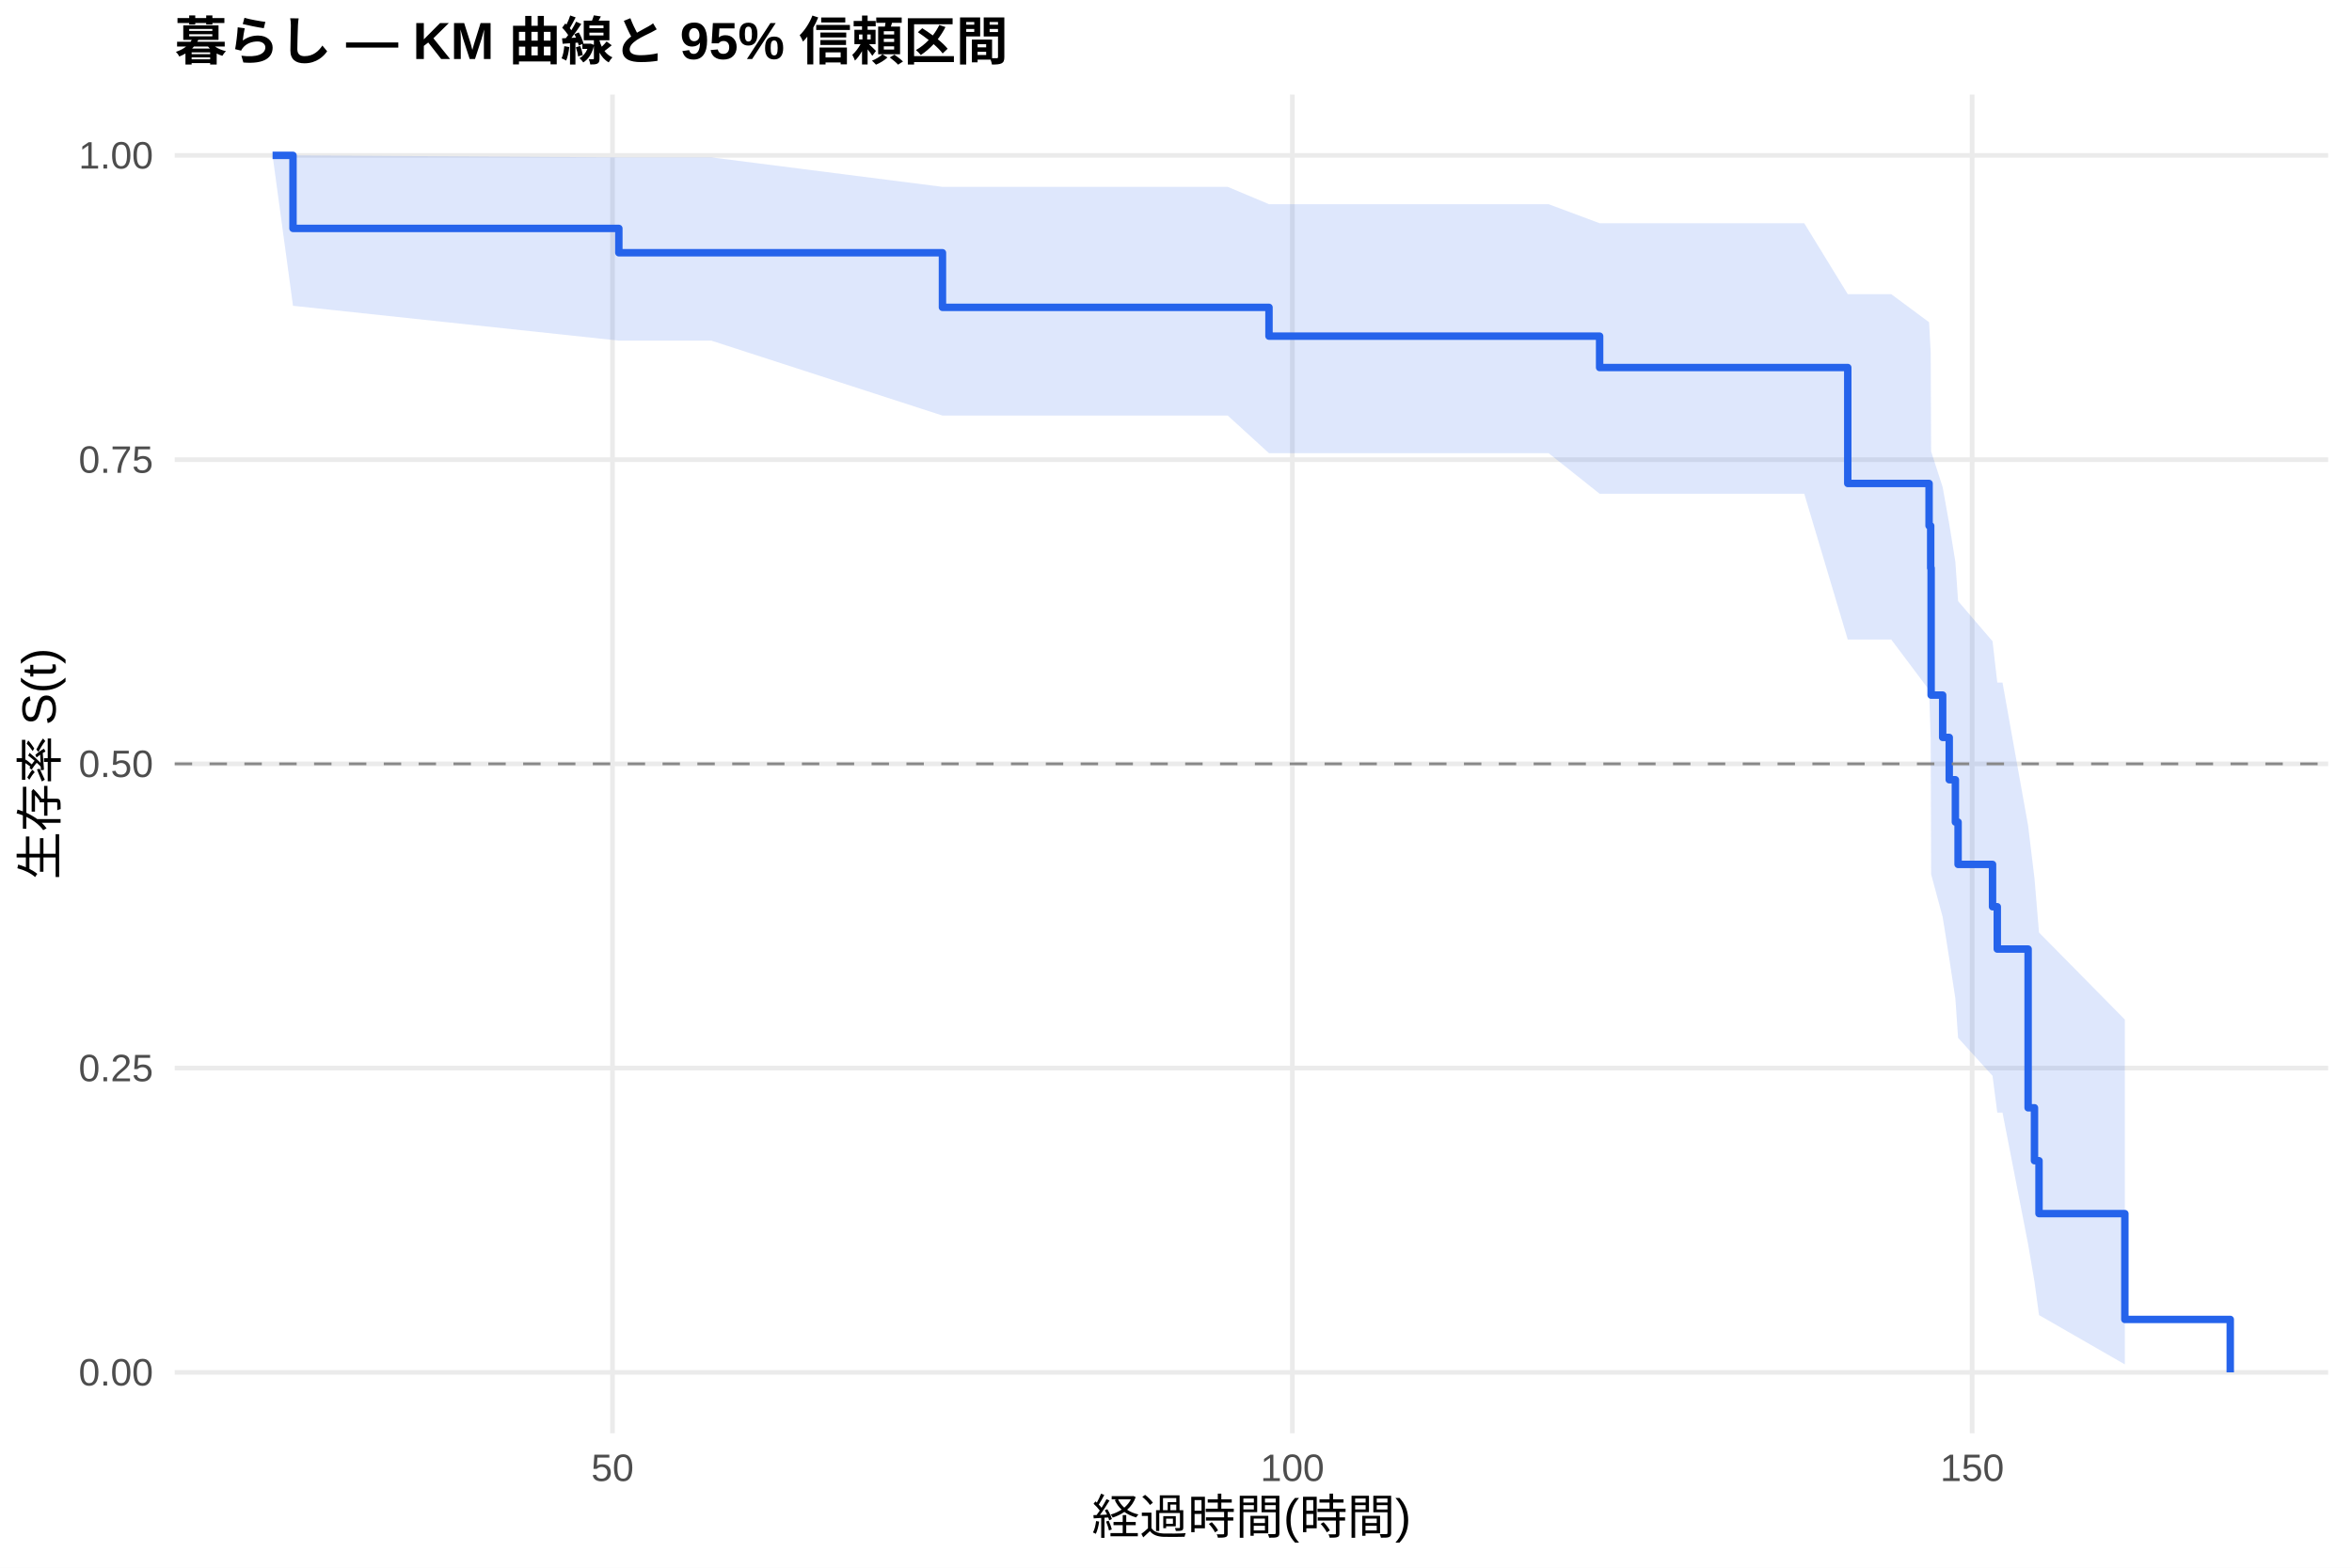
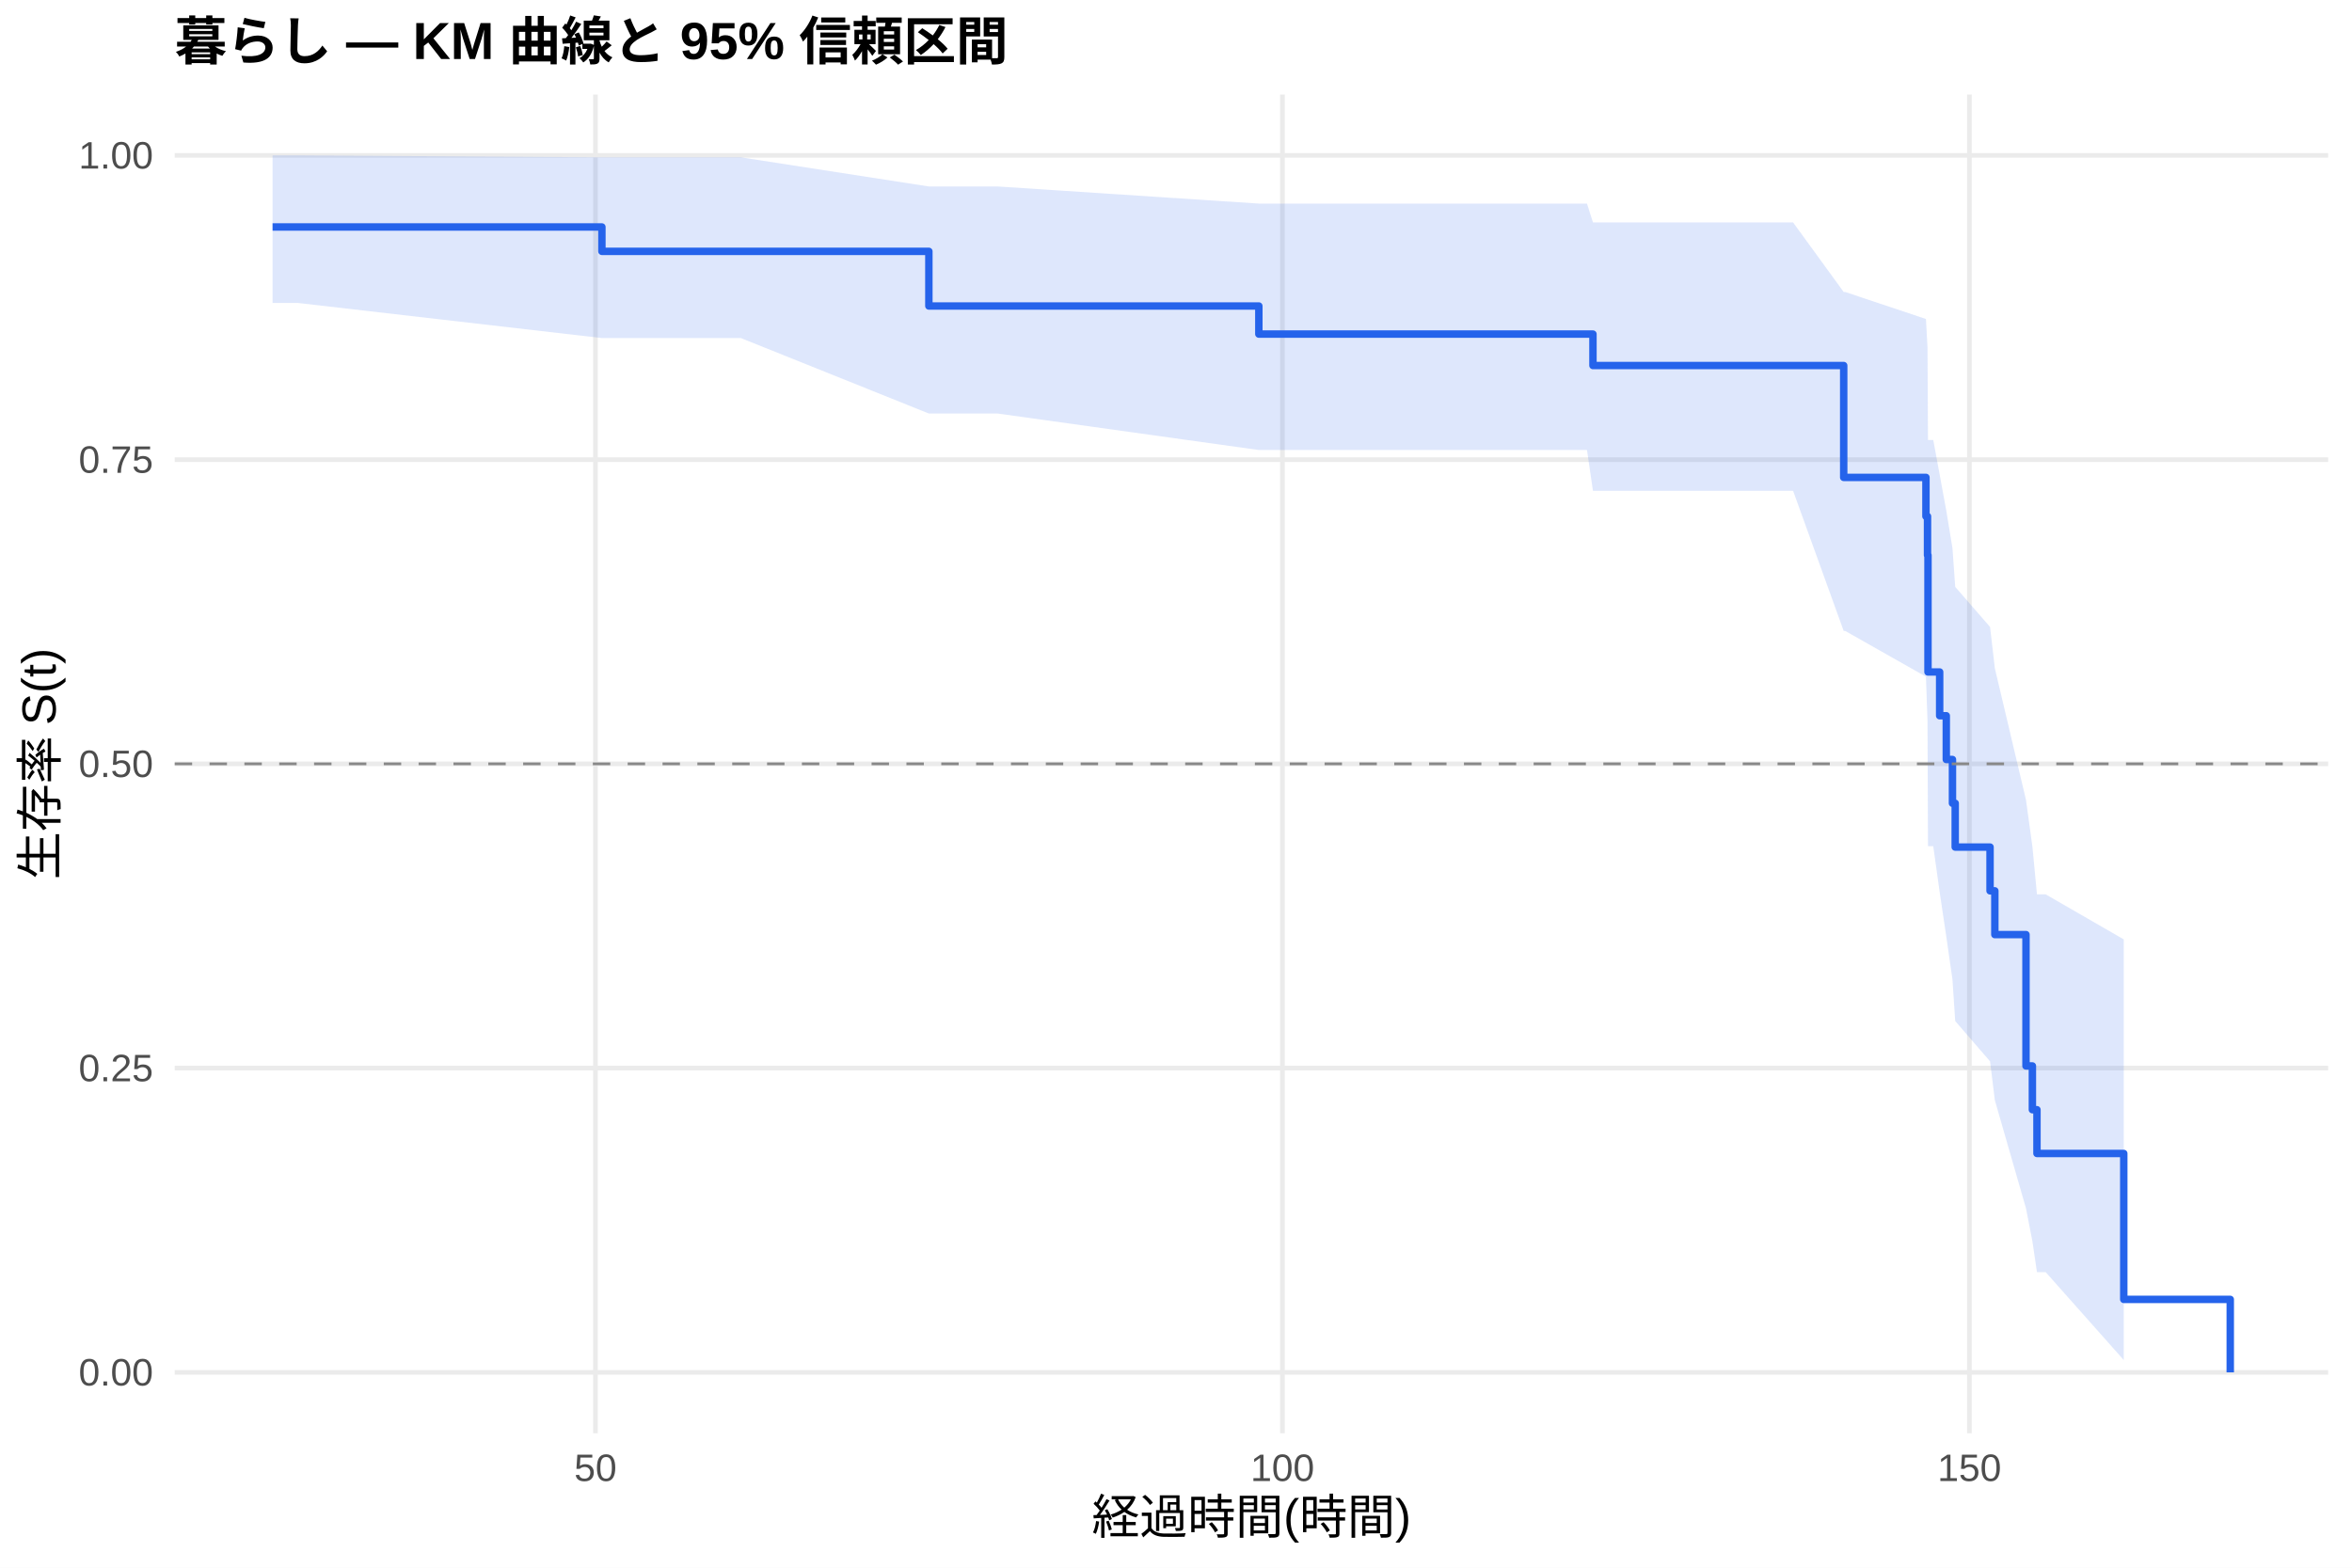
<svg xmlns="http://www.w3.org/2000/svg" width="540.00pt" height="360.00pt" viewBox="0 0 540.00 360.00">
  <g class="svglite">
    <defs>
      <style type="text/css">
    .svglite line, .svglite polyline, .svglite polygon, .svglite path, .svglite rect, .svglite circle {
      fill: none;
      stroke: #000000;
      stroke-linecap: round;
      stroke-linejoin: round;
      stroke-miterlimit: 10.00;
    }
    .svglite text {
      white-space: pre;
    }
    .svglite g.glyphgroup path {
      fill: inherit;
      stroke: none;
    }
  </style>
    </defs>
    <rect width="100%" height="100%" style="stroke: none; fill: #FFFFFF;" />
    <defs>
      <clipPath id="cpMC4wMHw1NDAuMDB8MC4wMHwzNjAuMDA=">
        <rect x="0.00" y="0.00" width="540.00" height="360.00" />
      </clipPath>
    </defs>
    <g clip-path="url(#cpMC4wMHw1NDAuMDB8MC4wMHwzNjAuMDA=)">
      <rect x="0" y="0.00" width="540.00" height="360.00" style="stroke-width: 1.07; stroke: none; fill: #FFFFFF;" />
    </g>
    <defs>
      <clipPath id="cpNDAuMTF8NTM0LjUyfDIxLjcxfDMyOS4xMg==">
        <rect x="40.11" y="21.71" width="494.41" height="307.41" />
      </clipPath>
    </defs>
    <g clip-path="url(#cpNDAuMTF8NTM0LjUyfDIxLjcxfDMyOS4xMg==)">
      <polyline points="40.11,315.14 534.52,315.14 " style="stroke-width: 1.07; stroke: #EBEBEB; stroke-linecap: butt;" />
      <polyline points="40.11,245.28 534.52,245.28 " style="stroke-width: 1.07; stroke: #EBEBEB; stroke-linecap: butt;" />
      <polyline points="40.11,175.41 534.52,175.41 " style="stroke-width: 1.07; stroke: #EBEBEB; stroke-linecap: butt;" />
      <polyline points="40.11,105.55 534.52,105.55 " style="stroke-width: 1.07; stroke: #EBEBEB; stroke-linecap: butt;" />
      <polyline points="40.11,35.68 534.52,35.68 " style="stroke-width: 1.07; stroke: #EBEBEB; stroke-linecap: butt;" />
-       <polyline points="140.62,329.12 140.62,21.71 " style="stroke-width: 1.07; stroke: #EBEBEB; stroke-linecap: butt;" />
-       <polyline points="296.71,329.12 296.71,21.71 " style="stroke-width: 1.07; stroke: #EBEBEB; stroke-linecap: butt;" />
-       <polyline points="452.79,329.12 452.79,21.71 " style="stroke-width: 1.07; stroke: #EBEBEB; stroke-linecap: butt;" />
-       <polygon points="62.58,35.68 67.27,35.68 142.08,36.14 147.13,36.14 163.31,36.14 216.38,42.91 221.63,42.91 281.88,42.91 291.35,46.89 313.15,46.89 355.55,46.89 367.26,51.26 370.48,51.26 386.19,51.26 402.37,51.26 414.24,51.26 424.23,67.55 434.21,67.55 442.90,74.00 443.27,80.89 443.37,103.67 446.02,111.87 447.53,120.33 448.94,129.05 449.56,138.03 457.47,147.26 458.56,156.74 459.76,156.74 465.64,189.63 467.10,201.69 468.14,214.14 487.85,234.13 487.85,313.32 468.14,301.99 467.10,294.32 465.64,285.74 459.76,255.50 458.56,255.50 457.47,247.05 449.56,238.33 448.94,229.34 447.53,220.09 446.02,210.57 443.37,200.77 443.27,169.55 442.90,158.43 434.21,146.86 424.23,146.86 414.24,113.38 402.37,113.38 386.19,113.38 370.48,113.38 367.26,113.38 355.55,104.07 313.15,104.07 291.35,104.07 281.88,95.43 221.63,95.43 216.38,95.43 163.31,78.22 147.13,78.22 142.08,78.22 67.27,70.22 62.58,35.68 " style="stroke-width: 0.00; stroke: none; stroke-linecap: butt; fill: #2563EB; fill-opacity: 0.15;" />
-       <polyline points="62.58,35.68 67.27,35.68 142.08,36.14 147.13,36.14 163.31,36.14 216.38,42.91 221.63,42.91 281.88,42.91 291.35,46.89 313.15,46.89 355.55,46.89 367.26,51.26 370.48,51.26 386.19,51.26 402.37,51.26 414.24,51.26 424.23,67.55 434.21,67.55 442.90,74.00 443.27,80.89 443.37,103.67 446.02,111.87 447.53,120.33 448.94,129.05 449.56,138.03 457.47,147.26 458.56,156.74 459.76,156.74 465.64,189.63 467.10,201.69 468.14,214.14 487.85,234.13 " style="stroke-width: 1.07; stroke: none; stroke-linecap: butt;" />
-       <polyline points="487.85,313.32 468.14,301.99 467.10,294.32 465.64,285.74 459.76,255.50 458.56,255.50 457.47,247.05 449.56,238.33 448.94,229.34 447.53,220.09 446.02,210.57 443.37,200.77 443.27,169.55 442.90,158.43 434.21,146.86 424.23,146.86 414.24,113.38 402.37,113.38 386.19,113.38 370.48,113.38 367.26,113.38 355.55,104.07 313.15,104.07 291.35,104.07 281.88,95.43 221.63,95.43 216.38,95.43 163.31,78.22 147.13,78.22 142.08,78.22 67.27,70.22 62.58,35.68 " style="stroke-width: 1.07; stroke: none; stroke-linecap: butt;" />
-       <polyline points="62.58,35.68 67.27,35.68 67.27,52.45 142.08,52.45 142.08,58.04 147.13,58.04 147.13,58.04 163.31,58.04 163.31,58.04 216.38,58.04 216.38,70.58 221.63,70.58 221.63,70.58 281.88,70.58 281.88,70.58 291.35,70.58 291.35,77.19 313.15,77.19 313.15,77.19 355.55,77.19 355.55,77.19 367.26,77.19 367.26,84.40 370.48,84.40 370.48,84.40 386.19,84.40 386.19,84.40 402.37,84.40 402.37,84.40 414.24,84.40 414.24,84.40 424.23,84.40 424.23,111.02 434.21,111.02 434.21,111.02 442.90,111.02 442.90,120.74 443.27,120.74 443.27,130.46 443.37,130.46 443.37,159.62 446.02,159.62 446.02,169.34 447.53,169.34 447.53,179.06 448.94,179.06 448.94,188.78 449.56,188.78 449.56,198.50 457.47,198.50 457.47,208.22 458.56,208.22 458.56,217.94 459.76,217.94 459.76,217.94 465.64,217.94 465.64,254.39 467.10,254.39 467.10,266.54 468.14,266.54 468.14,278.69 487.85,278.69 487.85,302.99 512.05,302.99 512.05,315.14 " style="stroke-width: 1.71; stroke: #2563EB; stroke-linecap: butt;" />
+       <polyline points="136.71,329.12 136.71,21.71 " style="stroke-width: 1.07; stroke: #EBEBEB; stroke-linecap: butt;" />
+       <polyline points="294.44,329.12 294.44,21.71 " style="stroke-width: 1.07; stroke: #EBEBEB; stroke-linecap: butt;" />
+       <polyline points="452.16,329.12 452.16,21.71 " style="stroke-width: 1.07; stroke: #EBEBEB; stroke-linecap: butt;" />
+       <polygon points="62.58,35.68 68.31,35.68 138.19,36.13 153.75,36.13 170.10,36.13 213.26,42.82 229.04,42.82 289.02,46.75 289.92,46.75 321.52,46.75 364.36,46.75 365.73,51.08 379.45,51.08 395.33,51.08 411.68,51.08 423.30,67.06 423.67,67.06 442.18,73.25 442.54,79.78 442.65,101.04 443.86,101.04 445.33,108.99 446.85,117.27 448.27,125.87 448.90,134.77 456.90,143.97 458.00,153.46 465.15,183.69 466.62,194.38 467.67,205.38 469.67,205.38 487.60,215.72 487.60,312.32 469.67,292.13 467.67,292.13 466.62,285.02 465.15,277.48 458.00,252.65 456.90,243.72 448.90,234.47 448.27,224.92 446.85,215.05 445.33,204.86 443.86,194.32 442.65,194.32 442.54,165.55 442.18,155.39 423.67,144.90 423.30,144.90 411.68,112.71 395.33,112.71 379.45,112.71 365.73,112.71 364.36,103.34 321.52,103.34 289.92,103.34 289.02,103.34 229.04,94.96 213.26,94.96 170.10,77.63 153.75,77.63 138.19,77.63 68.31,69.56 62.58,69.56 " style="stroke-width: 0.00; stroke: none; stroke-linecap: butt; fill: #2563EB; fill-opacity: 0.15;" />
+       <polyline points="62.58,35.68 68.31,35.68 138.19,36.13 153.75,36.13 170.10,36.13 213.26,42.82 229.04,42.82 289.02,46.75 289.92,46.75 321.52,46.75 364.36,46.75 365.73,51.08 379.45,51.08 395.33,51.08 411.68,51.08 423.30,67.06 423.67,67.06 442.18,73.25 442.54,79.78 442.65,101.04 443.86,101.04 445.33,108.99 446.85,117.27 448.27,125.87 448.90,134.77 456.90,143.97 458.00,153.46 465.15,183.69 466.62,194.38 467.67,205.38 469.67,205.38 487.60,215.72 " style="stroke-width: 1.07; stroke: none; stroke-linecap: butt;" />
+       <polyline points="487.60,312.32 469.67,292.13 467.67,292.13 466.62,285.02 465.15,277.48 458.00,252.65 456.90,243.72 448.90,234.47 448.27,224.92 446.85,215.05 445.33,204.86 443.86,194.32 442.65,194.32 442.54,165.55 442.18,155.39 423.67,144.90 423.30,144.90 411.68,112.71 395.33,112.71 379.45,112.71 365.73,112.71 364.36,103.34 321.52,103.34 289.92,103.34 289.02,103.34 229.04,94.96 213.26,94.96 170.10,77.63 153.75,77.63 138.19,77.63 68.31,69.56 62.58,69.56 " style="stroke-width: 1.07; stroke: none; stroke-linecap: butt;" />
+       <polyline points="62.58,52.12 68.31,52.12 68.31,52.12 138.19,52.12 138.19,57.72 153.75,57.72 153.75,57.72 170.10,57.72 170.10,57.72 213.26,57.72 213.26,70.27 229.04,70.27 229.04,70.27 289.02,70.27 289.02,76.72 289.92,76.72 289.92,76.72 321.52,76.72 321.52,76.72 364.36,76.72 364.36,76.72 365.73,76.72 365.73,83.94 379.45,83.94 379.45,83.94 395.33,83.94 395.33,83.94 411.68,83.94 411.68,83.94 423.30,83.94 423.30,109.63 423.67,109.63 423.67,109.63 442.18,109.63 442.18,118.57 442.54,118.57 442.54,127.50 442.65,127.50 442.65,154.31 443.86,154.31 443.86,154.31 445.33,154.31 445.33,164.36 446.85,164.36 446.85,174.41 448.27,174.41 448.27,184.46 448.90,184.46 448.90,194.52 456.90,194.52 456.90,204.57 458.00,204.57 458.00,214.62 465.15,214.62 465.15,244.78 466.62,244.78 466.62,254.83 467.67,254.83 467.67,264.88 469.67,264.88 469.67,264.88 487.60,264.88 487.60,298.39 512.05,298.39 512.05,315.14 " style="stroke-width: 1.71; stroke: #2563EB; stroke-linecap: butt;" />
      <line x1="40.11" y1="175.41" x2="534.52" y2="175.41" style="stroke-width: 0.64; stroke: #888888; stroke-dasharray: 4.00,4.00; stroke-linecap: butt;" />
    </g>
    <g clip-path="url(#cpMC4wMHw1NDAuMDB8MC4wMHwzNjAuMDA=)">
      <text x="35.18" y="318.17" text-anchor="end" style="font-size: 8.80px;fill: #4D4D4D; font-family: &quot;Liberation Sans&quot;;" textLength="17.11px" lengthAdjust="spacingAndGlyphs">0.00</text>
      <text x="35.18" y="248.30" text-anchor="end" style="font-size: 8.80px;fill: #4D4D4D; font-family: &quot;Liberation Sans&quot;;" textLength="17.11px" lengthAdjust="spacingAndGlyphs">0.25</text>
      <text x="35.18" y="178.44" text-anchor="end" style="font-size: 8.80px;fill: #4D4D4D; font-family: &quot;Liberation Sans&quot;;" textLength="17.11px" lengthAdjust="spacingAndGlyphs">0.50</text>
      <text x="35.18" y="108.57" text-anchor="end" style="font-size: 8.80px;fill: #4D4D4D; font-family: &quot;Liberation Sans&quot;;" textLength="17.11px" lengthAdjust="spacingAndGlyphs">0.75</text>
      <text x="35.18" y="38.71" text-anchor="end" style="font-size: 8.80px;fill: #4D4D4D; font-family: &quot;Liberation Sans&quot;;" textLength="17.11px" lengthAdjust="spacingAndGlyphs">1.00</text>
-       <text x="140.62" y="340.10" text-anchor="middle" style="font-size: 8.80px;fill: #4D4D4D; font-family: &quot;Liberation Sans&quot;;" textLength="9.78px" lengthAdjust="spacingAndGlyphs">50</text>
-       <text x="296.71" y="340.10" text-anchor="middle" style="font-size: 8.80px;fill: #4D4D4D; font-family: &quot;Liberation Sans&quot;;" textLength="14.67px" lengthAdjust="spacingAndGlyphs">100</text>
-       <text x="452.79" y="340.10" text-anchor="middle" style="font-size: 8.80px;fill: #4D4D4D; font-family: &quot;Liberation Sans&quot;;" textLength="14.67px" lengthAdjust="spacingAndGlyphs">150</text>
+       <text x="136.71" y="340.10" text-anchor="middle" style="font-size: 8.80px;fill: #4D4D4D; font-family: &quot;Liberation Sans&quot;;" textLength="9.78px" lengthAdjust="spacingAndGlyphs">50</text>
+       <text x="294.44" y="340.10" text-anchor="middle" style="font-size: 8.80px;fill: #4D4D4D; font-family: &quot;Liberation Sans&quot;;" textLength="14.67px" lengthAdjust="spacingAndGlyphs">100</text>
+       <text x="452.16" y="340.10" text-anchor="middle" style="font-size: 8.80px;fill: #4D4D4D; font-family: &quot;Liberation Sans&quot;;" textLength="14.67px" lengthAdjust="spacingAndGlyphs">150</text>
      <text x="287.32" y="352.24" text-anchor="middle" style="font-size: 11.00px; font-family: &quot;Liberation Sans&quot;;" textLength="73.31px" lengthAdjust="spacingAndGlyphs">経過時間(時間)</text>
      <text transform="translate(13.05,175.41) rotate(-90)" text-anchor="middle" style="font-size: 11.00px; font-family: &quot;Liberation Sans&quot;;" textLength="53.78px" lengthAdjust="spacingAndGlyphs">生存率 S(t)</text>
      <text x="40.11" y="13.74" style="font-size: 12.00px; font-weight: bold; font-family: &quot;Liberation Sans&quot;;" textLength="191.33px" lengthAdjust="spacingAndGlyphs">暮らし — KM 曲線と 95% 信頼区間</text>
    </g>
  </g>
</svg>
